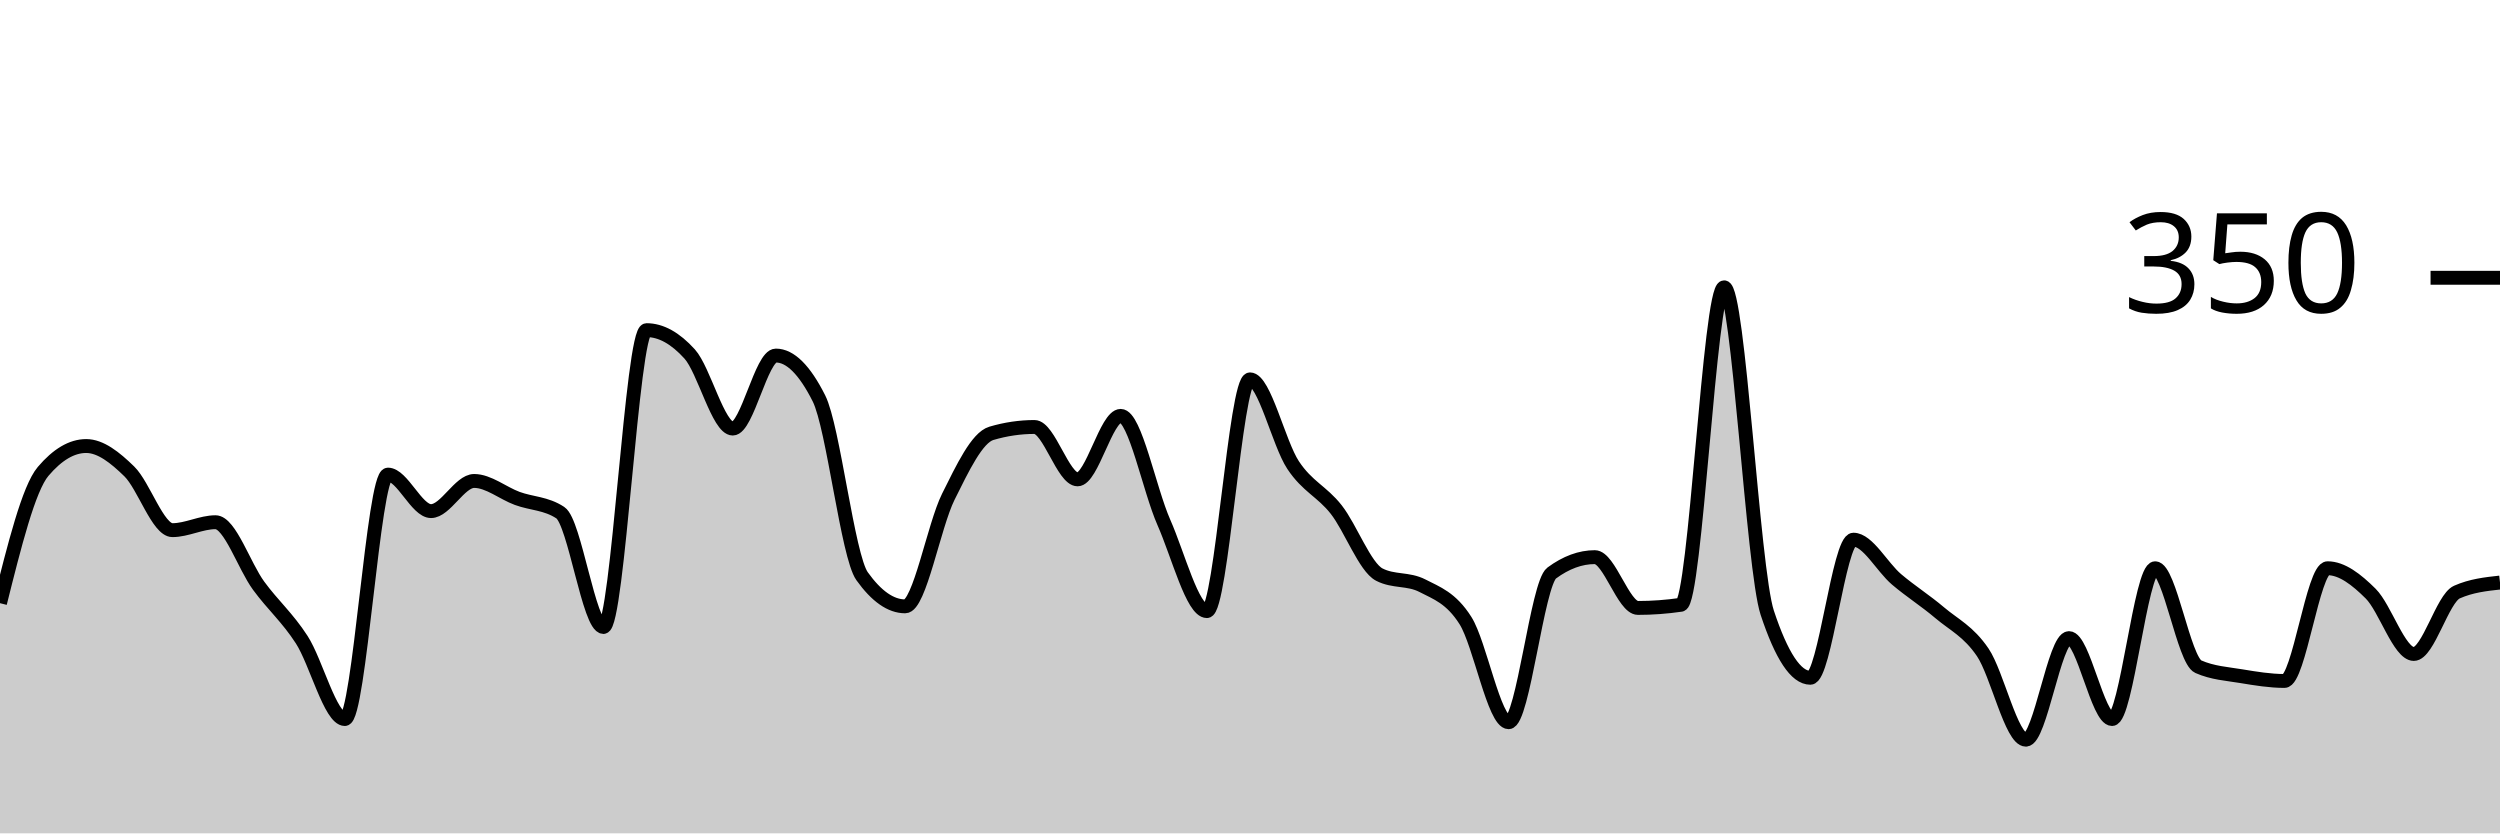
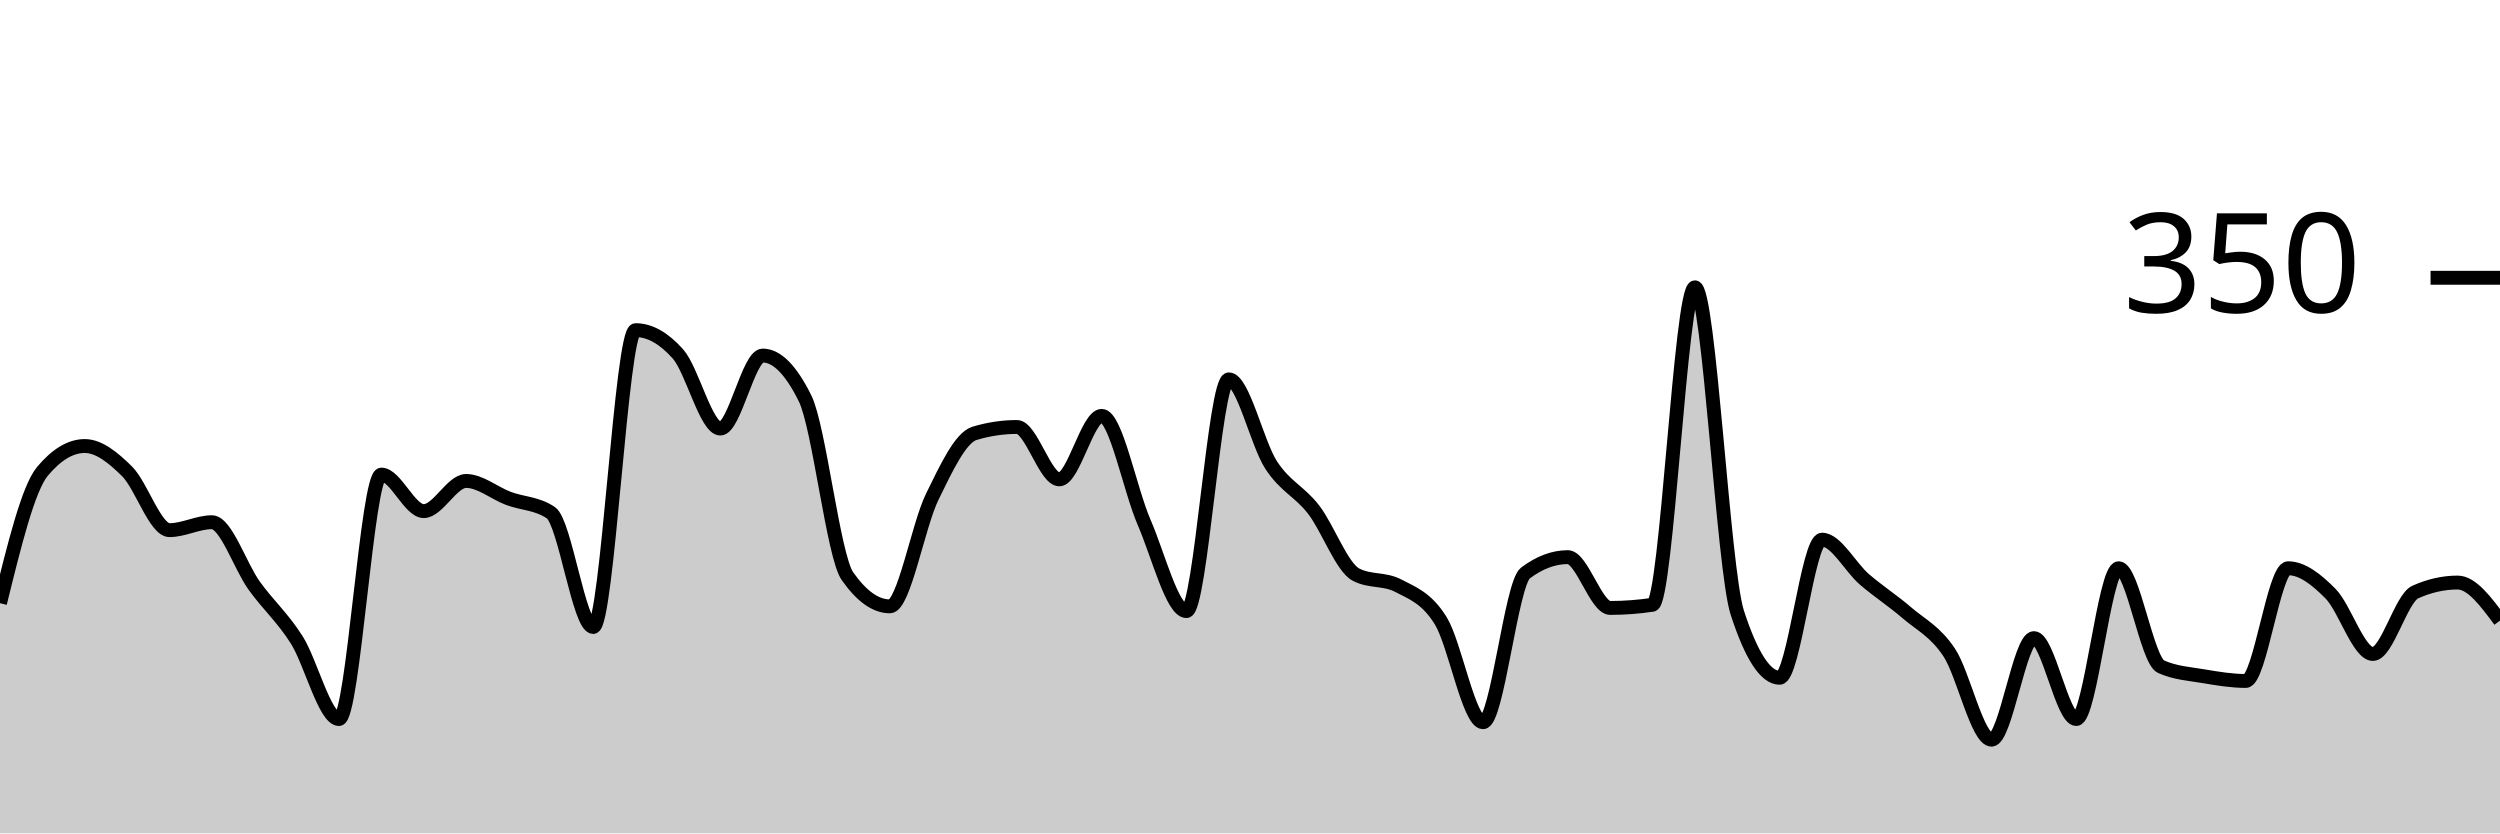
<svg xmlns="http://www.w3.org/2000/svg" viewBox="0 0 180 60">
  <g transform="translate(0,20)">
-     <path class="area" fill="rgba(0, 0, 0, 0.2)" d="M0,23.429C1.034,19.295,2.069,15.162,3.103,13.943C4.138,12.724,5.172,12.114,6.207,12.114C7.241,12.114,8.276,12.933,9.31,13.943C10.345,14.952,11.379,18.171,12.414,18.171C13.448,18.171,14.483,17.6,15.517,17.6C16.552,17.6,17.586,20.762,18.621,22.171C19.655,23.581,20.69,24.457,21.724,26.057C22.759,27.657,23.793,31.771,24.828,31.771C25.862,31.771,26.897,14.171,27.931,14.171C28.966,14.171,30,16.8,31.034,16.8C32.069,16.8,33.103,14.629,34.138,14.629C35.172,14.629,36.207,15.505,37.241,15.886C38.276,16.267,39.31,16.229,40.345,16.914C41.379,17.6,42.414,25.143,43.448,25.143C44.483,25.143,45.517,3.771,46.552,3.771C47.586,3.771,48.621,4.343,49.655,5.486C50.69,6.629,51.724,10.857,52.759,10.857C53.793,10.857,54.828,5.6,55.862,5.6C56.897,5.6,57.931,6.629,58.966,8.686C60,10.743,61.034,20.038,62.069,21.486C63.103,22.933,64.138,23.657,65.172,23.657C66.207,23.657,67.241,17.848,68.276,15.771C69.31,13.695,70.345,11.505,71.379,11.2C72.414,10.895,73.448,10.743,74.483,10.743C75.517,10.743,76.552,14.514,77.586,14.514C78.621,14.514,79.655,9.943,80.69,9.943C81.724,9.943,82.759,15.257,83.793,17.6C84.828,19.943,85.862,24,86.897,24C87.931,24,88.966,7.314,90,7.314C91.034,7.314,92.069,11.924,93.103,13.486C94.138,15.048,95.172,15.371,96.207,16.686C97.241,18,98.276,20.838,99.31,21.371C100.345,21.905,101.379,21.638,102.414,22.171C103.448,22.705,104.483,23.048,105.517,24.686C106.552,26.324,107.586,32,108.621,32C109.655,32,110.69,22.019,111.724,21.257C112.759,20.495,113.793,20.114,114.828,20.114C115.862,20.114,116.897,23.771,117.931,23.771C118.966,23.771,120,23.695,121.034,23.543C122.069,23.39,123.103,0.686,124.138,0.686C125.172,0.686,126.207,20.99,127.241,24.114C128.276,27.238,129.31,28.8,130.345,28.8C131.379,28.8,132.414,18.857,133.448,18.857C134.483,18.857,135.517,20.838,136.552,21.714C137.586,22.59,138.621,23.238,139.655,24.114C140.69,24.99,141.724,25.448,142.759,26.971C143.793,28.495,144.828,33.257,145.862,33.257C146.897,33.257,147.931,25.943,148.966,25.943C150,25.943,151.034,31.771,152.069,31.771C153.103,31.771,154.138,20.914,155.172,20.914C156.207,20.914,157.241,27.543,158.276,28C159.31,28.457,160.345,28.514,161.379,28.686C162.414,28.857,163.448,29.029,164.483,29.029C165.517,29.029,166.552,20.914,167.586,20.914C168.621,20.914,169.655,21.714,170.69,22.743C171.724,23.771,172.759,27.086,173.793,27.086C174.828,27.086,175.862,23.086,176.897,22.629C177.931,22.171,178.966,22.057,180,21.943L180,40C178.966,40,177.931,40,176.897,40C175.862,40,174.828,40,173.793,40C172.759,40,171.724,40,170.69,40C169.655,40,168.621,40,167.586,40C166.552,40,165.517,40,164.483,40C163.448,40,162.414,40,161.379,40C160.345,40,159.31,40,158.276,40C157.241,40,156.207,40,155.172,40C154.138,40,153.103,40,152.069,40C151.034,40,150,40,148.966,40C147.931,40,146.897,40,145.862,40C144.828,40,143.793,40,142.759,40C141.724,40,140.69,40,139.655,40C138.621,40,137.586,40,136.552,40C135.517,40,134.483,40,133.448,40C132.414,40,131.379,40,130.345,40C129.31,40,128.276,40,127.241,40C126.207,40,125.172,40,124.138,40C123.103,40,122.069,40,121.034,40C120,40,118.966,40,117.931,40C116.897,40,115.862,40,114.828,40C113.793,40,112.759,40,111.724,40C110.69,40,109.655,40,108.621,40C107.586,40,106.552,40,105.517,40C104.483,40,103.448,40,102.414,40C101.379,40,100.345,40,99.31,40C98.276,40,97.241,40,96.207,40C95.172,40,94.138,40,93.103,40C92.069,40,91.034,40,90,40C88.966,40,87.931,40,86.897,40C85.862,40,84.828,40,83.793,40C82.759,40,81.724,40,80.69,40C79.655,40,78.621,40,77.586,40C76.552,40,75.517,40,74.483,40C73.448,40,72.414,40,71.379,40C70.345,40,69.31,40,68.276,40C67.241,40,66.207,40,65.172,40C64.138,40,63.103,40,62.069,40C61.034,40,60,40,58.966,40C57.931,40,56.897,40,55.862,40C54.828,40,53.793,40,52.759,40C51.724,40,50.69,40,49.655,40C48.621,40,47.586,40,46.552,40C45.517,40,44.483,40,43.448,40C42.414,40,41.379,40,40.345,40C39.31,40,38.276,40,37.241,40C36.207,40,35.172,40,34.138,40C33.103,40,32.069,40,31.034,40C30,40,28.966,40,27.931,40C26.897,40,25.862,40,24.828,40C23.793,40,22.759,40,21.724,40C20.69,40,19.655,40,18.621,40C17.586,40,16.552,40,15.517,40C14.483,40,13.448,40,12.414,40C11.379,40,10.345,40,9.31,40C8.276,40,7.241,40,6.207,40C5.172,40,4.138,40,3.103,40C2.069,40,1.034,40,0,40Z" />
-     <path class="line" stroke="black" fill="none" d="M0,23.429C1.034,19.295,2.069,15.162,3.103,13.943C4.138,12.724,5.172,12.114,6.207,12.114C7.241,12.114,8.276,12.933,9.31,13.943C10.345,14.952,11.379,18.171,12.414,18.171C13.448,18.171,14.483,17.6,15.517,17.6C16.552,17.6,17.586,20.762,18.621,22.171C19.655,23.581,20.69,24.457,21.724,26.057C22.759,27.657,23.793,31.771,24.828,31.771C25.862,31.771,26.897,14.171,27.931,14.171C28.966,14.171,30,16.8,31.034,16.8C32.069,16.8,33.103,14.629,34.138,14.629C35.172,14.629,36.207,15.505,37.241,15.886C38.276,16.267,39.31,16.229,40.345,16.914C41.379,17.6,42.414,25.143,43.448,25.143C44.483,25.143,45.517,3.771,46.552,3.771C47.586,3.771,48.621,4.343,49.655,5.486C50.69,6.629,51.724,10.857,52.759,10.857C53.793,10.857,54.828,5.6,55.862,5.6C56.897,5.6,57.931,6.629,58.966,8.686C60,10.743,61.034,20.038,62.069,21.486C63.103,22.933,64.138,23.657,65.172,23.657C66.207,23.657,67.241,17.848,68.276,15.771C69.31,13.695,70.345,11.505,71.379,11.2C72.414,10.895,73.448,10.743,74.483,10.743C75.517,10.743,76.552,14.514,77.586,14.514C78.621,14.514,79.655,9.943,80.69,9.943C81.724,9.943,82.759,15.257,83.793,17.6C84.828,19.943,85.862,24,86.897,24C87.931,24,88.966,7.314,90,7.314C91.034,7.314,92.069,11.924,93.103,13.486C94.138,15.048,95.172,15.371,96.207,16.686C97.241,18,98.276,20.838,99.31,21.371C100.345,21.905,101.379,21.638,102.414,22.171C103.448,22.705,104.483,23.048,105.517,24.686C106.552,26.324,107.586,32,108.621,32C109.655,32,110.69,22.019,111.724,21.257C112.759,20.495,113.793,20.114,114.828,20.114C115.862,20.114,116.897,23.771,117.931,23.771C118.966,23.771,120,23.695,121.034,23.543C122.069,23.39,123.103,0.686,124.138,0.686C125.172,0.686,126.207,20.99,127.241,24.114C128.276,27.238,129.31,28.8,130.345,28.8C131.379,28.8,132.414,18.857,133.448,18.857C134.483,18.857,135.517,20.838,136.552,21.714C137.586,22.59,138.621,23.238,139.655,24.114C140.69,24.99,141.724,25.448,142.759,26.971C143.793,28.495,144.828,33.257,145.862,33.257C146.897,33.257,147.931,25.943,148.966,25.943C150,25.943,151.034,31.771,152.069,31.771C153.103,31.771,154.138,20.914,155.172,20.914C156.207,20.914,157.241,27.543,158.276,28C159.31,28.457,160.345,28.514,161.379,28.686C162.414,28.857,163.448,29.029,164.483,29.029C165.517,29.029,166.552,20.914,167.586,20.914C168.621,20.914,169.655,21.714,170.69,22.743C171.724,23.771,172.759,27.086,173.793,27.086C174.828,27.086,175.862,23.086,176.897,22.629C177.931,22.171,178.966,22.057,180,21.943" />
+     <path class="area" fill="rgba(0, 0, 0, 0.2)" d="M0,23.429C1.017,19.295,2.034,15.162,3.051,13.943C4.068,12.724,5.085,12.114,6.102,12.114C7.119,12.114,8.136,12.933,9.153,13.943C10.169,14.952,11.186,18.171,12.203,18.171C13.22,18.171,14.237,17.6,15.254,17.6C16.271,17.6,17.288,20.762,18.305,22.171C19.322,23.581,20.339,24.457,21.356,26.057C22.373,27.657,23.39,31.771,24.407,31.771C25.424,31.771,26.441,14.171,27.458,14.171C28.475,14.171,29.492,16.8,30.508,16.8C31.525,16.8,32.542,14.629,33.559,14.629C34.576,14.629,35.593,15.505,36.61,15.886C37.627,16.267,38.644,16.229,39.661,16.914C40.678,17.6,41.695,25.143,42.712,25.143C43.729,25.143,44.746,3.771,45.763,3.771C46.78,3.771,47.797,4.343,48.814,5.486C49.831,6.629,50.847,10.857,51.864,10.857C52.881,10.857,53.898,5.6,54.915,5.6C55.932,5.6,56.949,6.629,57.966,8.686C58.983,10.743,60,20.038,61.017,21.486C62.034,22.933,63.051,23.657,64.068,23.657C65.085,23.657,66.102,17.848,67.119,15.771C68.136,13.695,69.153,11.505,70.169,11.2C71.186,10.895,72.203,10.743,73.22,10.743C74.237,10.743,75.254,14.514,76.271,14.514C77.288,14.514,78.305,9.943,79.322,9.943C80.339,9.943,81.356,15.257,82.373,17.6C83.39,19.943,84.407,24,85.424,24C86.441,24,87.458,7.314,88.475,7.314C89.492,7.314,90.508,11.924,91.525,13.486C92.542,15.048,93.559,15.371,94.576,16.686C95.593,18,96.61,20.838,97.627,21.371C98.644,21.905,99.661,21.638,100.678,22.171C101.695,22.705,102.712,23.048,103.729,24.686C104.746,26.324,105.763,32,106.78,32C107.797,32,108.814,22.019,109.831,21.257C110.847,20.495,111.864,20.114,112.881,20.114C113.898,20.114,114.915,23.771,115.932,23.771C116.949,23.771,117.966,23.695,118.983,23.543C120,23.39,121.017,0.686,122.034,0.686C123.051,0.686,124.068,20.99,125.085,24.114C126.102,27.238,127.119,28.8,128.136,28.8C129.153,28.8,130.169,18.857,131.186,18.857C132.203,18.857,133.22,20.838,134.237,21.714C135.254,22.59,136.271,23.238,137.288,24.114C138.305,24.99,139.322,25.448,140.339,26.971C141.356,28.495,142.373,33.257,143.39,33.257C144.407,33.257,145.424,25.943,146.441,25.943C147.458,25.943,148.475,31.771,149.492,31.771C150.508,31.771,151.525,20.914,152.542,20.914C153.559,20.914,154.576,27.543,155.593,28C156.61,28.457,157.627,28.514,158.644,28.686C159.661,28.857,160.678,29.029,161.695,29.029C162.712,29.029,163.729,20.914,164.746,20.914C165.763,20.914,166.78,21.714,167.797,22.743C168.814,23.771,169.831,27.086,170.847,27.086C171.864,27.086,172.881,23.086,173.898,22.629C174.915,22.171,175.932,21.943,176.949,21.943C177.966,21.943,178.983,23.314,180,24.686L180,40C178.983,40,177.966,40,176.949,40C175.932,40,174.915,40,173.898,40C172.881,40,171.864,40,170.847,40C169.831,40,168.814,40,167.797,40C166.78,40,165.763,40,164.746,40C163.729,40,162.712,40,161.695,40C160.678,40,159.661,40,158.644,40C157.627,40,156.61,40,155.593,40C154.576,40,153.559,40,152.542,40C151.525,40,150.508,40,149.492,40C148.475,40,147.458,40,146.441,40C145.424,40,144.407,40,143.39,40C142.373,40,141.356,40,140.339,40C139.322,40,138.305,40,137.288,40C136.271,40,135.254,40,134.237,40C133.22,40,132.203,40,131.186,40C130.169,40,129.153,40,128.136,40C127.119,40,126.102,40,125.085,40C124.068,40,123.051,40,122.034,40C121.017,40,120,40,118.983,40C117.966,40,116.949,40,115.932,40C114.915,40,113.898,40,112.881,40C111.864,40,110.847,40,109.831,40C108.814,40,107.797,40,106.78,40C105.763,40,104.746,40,103.729,40C102.712,40,101.695,40,100.678,40C99.661,40,98.644,40,97.627,40C96.61,40,95.593,40,94.576,40C93.559,40,92.542,40,91.525,40C90.508,40,89.492,40,88.475,40C87.458,40,86.441,40,85.424,40C84.407,40,83.39,40,82.373,40C81.356,40,80.339,40,79.322,40C78.305,40,77.288,40,76.271,40C75.254,40,74.237,40,73.22,40C72.203,40,71.186,40,70.169,40C69.153,40,68.136,40,67.119,40C66.102,40,65.085,40,64.068,40C63.051,40,62.034,40,61.017,40C60,40,58.983,40,57.966,40C56.949,40,55.932,40,54.915,40C53.898,40,52.881,40,51.864,40C50.847,40,49.831,40,48.814,40C47.797,40,46.78,40,45.763,40C44.746,40,43.729,40,42.712,40C41.695,40,40.678,40,39.661,40C38.644,40,37.627,40,36.61,40C35.593,40,34.576,40,33.559,40C32.542,40,31.525,40,30.508,40C29.492,40,28.475,40,27.458,40C26.441,40,25.424,40,24.407,40C23.39,40,22.373,40,21.356,40C20.339,40,19.322,40,18.305,40C17.288,40,16.271,40,15.254,40C14.237,40,13.22,40,12.203,40C11.186,40,10.169,40,9.153,40C8.136,40,7.119,40,6.102,40C5.085,40,4.068,40,3.051,40C2.034,40,1.017,40,0,40Z" />
+     <path class="line" stroke="black" fill="none" d="M0,23.429C1.017,19.295,2.034,15.162,3.051,13.943C4.068,12.724,5.085,12.114,6.102,12.114C7.119,12.114,8.136,12.933,9.153,13.943C10.169,14.952,11.186,18.171,12.203,18.171C13.22,18.171,14.237,17.6,15.254,17.6C16.271,17.6,17.288,20.762,18.305,22.171C19.322,23.581,20.339,24.457,21.356,26.057C22.373,27.657,23.39,31.771,24.407,31.771C25.424,31.771,26.441,14.171,27.458,14.171C28.475,14.171,29.492,16.8,30.508,16.8C31.525,16.8,32.542,14.629,33.559,14.629C34.576,14.629,35.593,15.505,36.61,15.886C37.627,16.267,38.644,16.229,39.661,16.914C40.678,17.6,41.695,25.143,42.712,25.143C43.729,25.143,44.746,3.771,45.763,3.771C46.78,3.771,47.797,4.343,48.814,5.486C49.831,6.629,50.847,10.857,51.864,10.857C52.881,10.857,53.898,5.6,54.915,5.6C55.932,5.6,56.949,6.629,57.966,8.686C58.983,10.743,60,20.038,61.017,21.486C62.034,22.933,63.051,23.657,64.068,23.657C65.085,23.657,66.102,17.848,67.119,15.771C68.136,13.695,69.153,11.505,70.169,11.2C71.186,10.895,72.203,10.743,73.22,10.743C74.237,10.743,75.254,14.514,76.271,14.514C77.288,14.514,78.305,9.943,79.322,9.943C80.339,9.943,81.356,15.257,82.373,17.6C83.39,19.943,84.407,24,85.424,24C86.441,24,87.458,7.314,88.475,7.314C89.492,7.314,90.508,11.924,91.525,13.486C92.542,15.048,93.559,15.371,94.576,16.686C95.593,18,96.61,20.838,97.627,21.371C98.644,21.905,99.661,21.638,100.678,22.171C101.695,22.705,102.712,23.048,103.729,24.686C104.746,26.324,105.763,32,106.78,32C107.797,32,108.814,22.019,109.831,21.257C110.847,20.495,111.864,20.114,112.881,20.114C113.898,20.114,114.915,23.771,115.932,23.771C116.949,23.771,117.966,23.695,118.983,23.543C120,23.39,121.017,0.686,122.034,0.686C123.051,0.686,124.068,20.99,125.085,24.114C126.102,27.238,127.119,28.8,128.136,28.8C129.153,28.8,130.169,18.857,131.186,18.857C132.203,18.857,133.22,20.838,134.237,21.714C135.254,22.59,136.271,23.238,137.288,24.114C138.305,24.99,139.322,25.448,140.339,26.971C141.356,28.495,142.373,33.257,143.39,33.257C144.407,33.257,145.424,25.943,146.441,25.943C147.458,25.943,148.475,31.771,149.492,31.771C150.508,31.771,151.525,20.914,152.542,20.914C153.559,20.914,154.576,27.543,155.593,28C156.61,28.457,157.627,28.514,158.644,28.686C159.661,28.857,160.678,29.029,161.695,29.029C162.712,29.029,163.729,20.914,164.746,20.914C165.763,20.914,166.78,21.714,167.797,22.743C168.814,23.771,169.831,27.086,170.847,27.086C171.864,27.086,172.881,23.086,173.898,22.629C174.915,22.171,175.932,21.943,176.949,21.943C177.966,21.943,178.983,23.314,180,24.686" />
    <path class="axis-ceiling" stroke-width="1" stroke="black" fill="none" d="M175,0L180,0" />
    <text class="axis-ceiling-label" font-family="sans-serif" text-anchor="end" font-size="10px" x="170" y="2.5">350</text>
  </g>
</svg>
